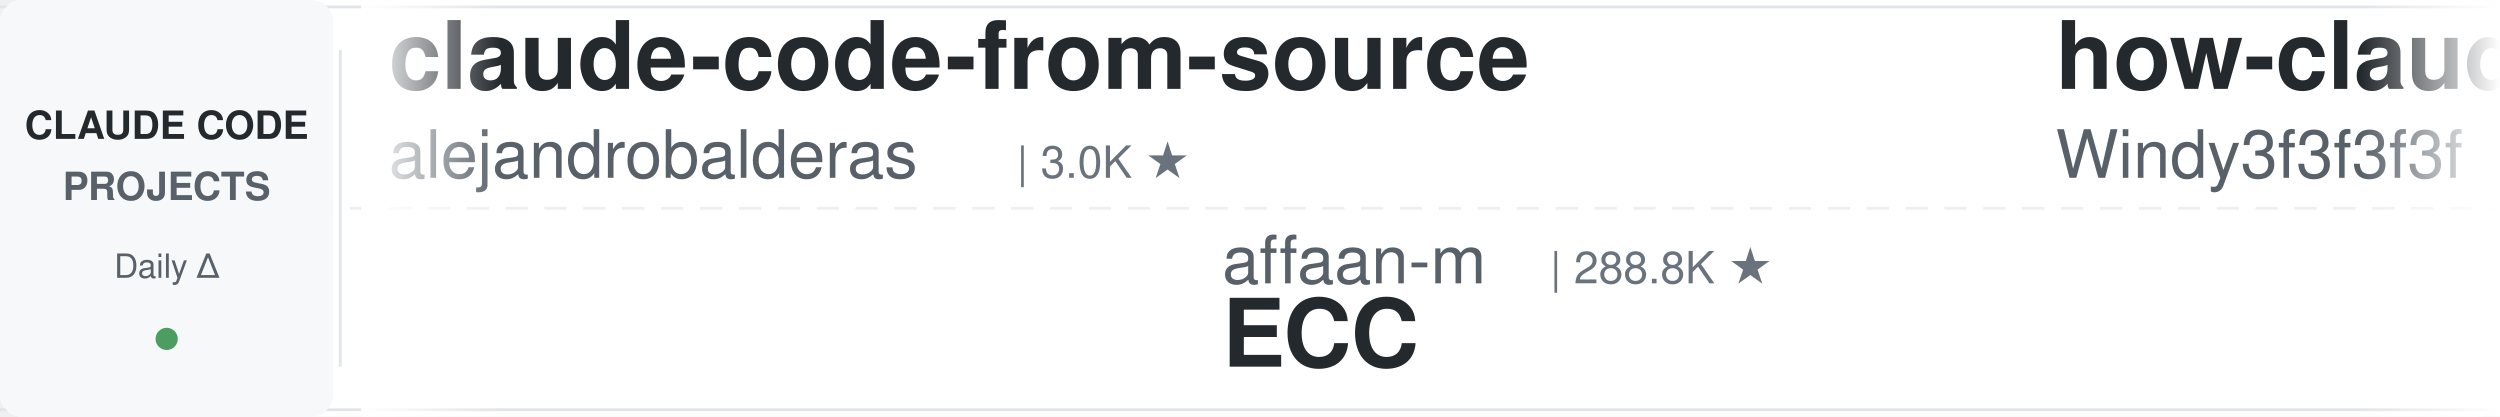
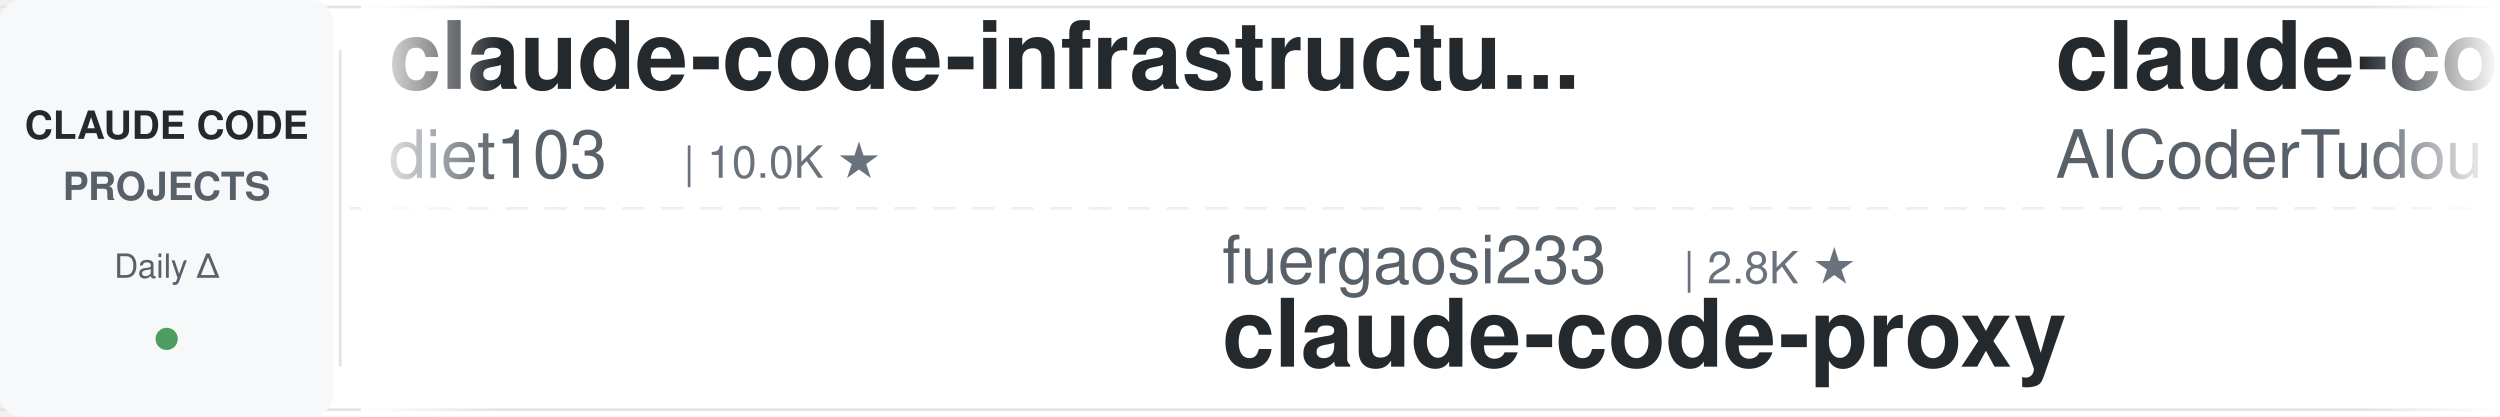
<svg xmlns="http://www.w3.org/2000/svg" width="900" height="150">
  <defs>
    <linearGradient id="leftFade" x1="0%" y1="0%" x2="100%" y2="0%">
      <stop offset="0%" style="stop-color:#ffffff;stop-opacity:1" />
      <stop offset="100%" style="stop-color:#ffffff;stop-opacity:0" />
    </linearGradient>
    <linearGradient id="rightFade" x1="0%" y1="0%" x2="100%" y2="0%">
      <stop offset="0%" style="stop-color:#ffffff;stop-opacity:0" />
      <stop offset="100%" style="stop-color:#ffffff;stop-opacity:1" />
    </linearGradient>
  </defs>
  <rect width="900" height="150" fill="#ffffff" rx="8" />
  <rect x="0" y="2" width="900" height="1" fill="#e1e4e8" />
  <rect x="0" y="147" width="900" height="1" fill="#e1e4e8" />
  <line x1="0" y1="75" x2="900" y2="75" stroke="#e1e4e8" stroke-width="1" stroke-dasharray="8 6" opacity="0.6" />
  <rect x="0" y="0" width="120" height="150" fill="#f6f8fa" rx="8" />
  <text x="60" y="50" font-family="-apple-system, BlinkMacSystemFont, 'Segoe UI', Helvetica, Arial, sans-serif" font-size="14" font-weight="600" fill="#24292e" text-anchor="middle">CLAUDE CODE</text>
  <text x="60" y="72" font-family="-apple-system, BlinkMacSystemFont, 'Segoe UI', Helvetica, Arial, sans-serif" font-size="14" font-weight="600" fill="#586069" text-anchor="middle">PROJECTS</text>
  <text x="60" y="100" font-family="-apple-system, BlinkMacSystemFont, 'Segoe UI', Helvetica, Arial, sans-serif" font-size="12" font-weight="500" fill="#586069" text-anchor="middle">Daily Δ</text>
  <circle cx="60" cy="122" r="4" fill="#22863a" opacity="0.8" />
  <rect x="122" y="18" width="1" height="114" fill="#e1e4e8" />
  <clipPath id="tickerClip">
    <rect x="130" y="0" width="770" height="150" />
  </clipPath>
  <g clip-path="url(#tickerClip)">
    <g id="tickerItems">
      <animateTransform attributeName="transform" attributeType="XML" type="translate" from="0 0" to="-3000 0" dur="54s" repeatCount="indefinite" />
      <g transform="translate(0, 0)">
-         <text x="140" y="32" font-family="-apple-system, BlinkMacSystemFont, 'Segoe UI', Helvetica, Arial, sans-serif" font-size="34" font-weight="600" fill="#24292e">claude-code-from-source</text>
-         <text x="140" y="64" font-family="-apple-system, BlinkMacSystemFont, 'Segoe UI', Helvetica, Arial, sans-serif" font-size="24" font-weight="400" fill="#586069">alejandrobalderas</text>
-         <text x="366" y="64" font-family="-apple-system, BlinkMacSystemFont, 'Segoe UI', Helvetica, Arial, sans-serif" font-size="16" font-weight="500" fill="#6a737d">| 3.0K ★</text>
+         <text x="140" y="32" font-family="-apple-system, BlinkMacSystemFont, 'Segoe UI', Helvetica, Arial, sans-serif" font-size="34" font-weight="600" fill="#24292e">claude-code-infrastructu...</text>
+         <text x="140" y="64" font-family="-apple-system, BlinkMacSystemFont, 'Segoe UI', Helvetica, Arial, sans-serif" font-size="24" font-weight="400" fill="#586069">diet103</text>
+         <text x="246" y="64" font-family="-apple-system, BlinkMacSystemFont, 'Segoe UI', Helvetica, Arial, sans-serif" font-size="16" font-weight="500" fill="#6a737d">| 10.0K ★</text>
      </g>
      <g transform="translate(300, 0)">
-         <text x="140" y="102" font-family="-apple-system, BlinkMacSystemFont, 'Segoe UI', Helvetica, Arial, sans-serif" font-size="24" font-weight="400" fill="#586069">affaan-m</text>
-         <text x="258" y="102" font-family="-apple-system, BlinkMacSystemFont, 'Segoe UI', Helvetica, Arial, sans-serif" font-size="16" font-weight="500" fill="#6a737d">| 288.8K ★</text>
-         <text x="140" y="132" font-family="-apple-system, BlinkMacSystemFont, 'Segoe UI', Helvetica, Arial, sans-serif" font-size="34" font-weight="600" fill="#24292e">ECC</text>
-       </g>
-       <g transform="translate(600, 0)">
-         <text x="140" y="32" font-family="-apple-system, BlinkMacSystemFont, 'Segoe UI', Helvetica, Arial, sans-serif" font-size="34" font-weight="600" fill="#24292e">how-claude-code-works</text>
-         <text x="140" y="64" font-family="-apple-system, BlinkMacSystemFont, 'Segoe UI', Helvetica, Arial, sans-serif" font-size="24" font-weight="400" fill="#586069">Windy3f3f3f3f</text>
-         <text x="318" y="64" font-family="-apple-system, BlinkMacSystemFont, 'Segoe UI', Helvetica, Arial, sans-serif" font-size="16" font-weight="500" fill="#6a737d">| 3.8K ★</text>
-       </g>
-       <g transform="translate(900, 0)">
-         <text x="140" y="102" font-family="-apple-system, BlinkMacSystemFont, 'Segoe UI', Helvetica, Arial, sans-serif" font-size="24" font-weight="400" fill="#586069">Yeachan-Heo</text>
-         <text x="294" y="102" font-family="-apple-system, BlinkMacSystemFont, 'Segoe UI', Helvetica, Arial, sans-serif" font-size="16" font-weight="500" fill="#6a737d">| 40.3K ★</text>
-         <text x="140" y="132" font-family="-apple-system, BlinkMacSystemFont, 'Segoe UI', Helvetica, Arial, sans-serif" font-size="34" font-weight="600" fill="#24292e">oh-my-claudecode</text>
-       </g>
-       <g transform="translate(1200, 0)">
-         <text x="140" y="32" font-family="-apple-system, BlinkMacSystemFont, 'Segoe UI', Helvetica, Arial, sans-serif" font-size="34" font-weight="600" fill="#24292e">pi-vs-claude-code</text>
-         <text x="140" y="64" font-family="-apple-system, BlinkMacSystemFont, 'Segoe UI', Helvetica, Arial, sans-serif" font-size="24" font-weight="400" fill="#586069">disler</text>
-         <text x="234" y="64" font-family="-apple-system, BlinkMacSystemFont, 'Segoe UI', Helvetica, Arial, sans-serif" font-size="16" font-weight="500" fill="#6a737d">| 1.7K ★</text>
-       </g>
-       <g transform="translate(1500, 0)">
        <text x="140" y="102" font-family="-apple-system, BlinkMacSystemFont, 'Segoe UI', Helvetica, Arial, sans-serif" font-size="24" font-weight="400" fill="#586069">fuergaosi233</text>
        <text x="306" y="102" font-family="-apple-system, BlinkMacSystemFont, 'Segoe UI', Helvetica, Arial, sans-serif" font-size="16" font-weight="500" fill="#6a737d">| 2.8K ★</text>
        <text x="140" y="132" font-family="-apple-system, BlinkMacSystemFont, 'Segoe UI', Helvetica, Arial, sans-serif" font-size="34" font-weight="600" fill="#24292e">claude-code-proxy</text>
      </g>
-       <g transform="translate(1800, 0)">
-         <text x="140" y="32" font-family="-apple-system, BlinkMacSystemFont, 'Segoe UI', Helvetica, Arial, sans-serif" font-size="34" font-weight="600" fill="#24292e">awesome-claude-code-suba...</text>
-         <text x="140" y="64" font-family="-apple-system, BlinkMacSystemFont, 'Segoe UI', Helvetica, Arial, sans-serif" font-size="24" font-weight="400" fill="#586069">VoltAgent</text>
-         <text x="270" y="64" font-family="-apple-system, BlinkMacSystemFont, 'Segoe UI', Helvetica, Arial, sans-serif" font-size="16" font-weight="500" fill="#6a737d">| 26.0K ★</text>
+       <g transform="translate(600, 0)">
+         <text x="140" y="32" font-family="-apple-system, BlinkMacSystemFont, 'Segoe UI', Helvetica, Arial, sans-serif" font-size="34" font-weight="600" fill="#24292e">claude-code-tudou</text>
+         <text x="140" y="64" font-family="-apple-system, BlinkMacSystemFont, 'Segoe UI', Helvetica, Arial, sans-serif" font-size="24" font-weight="400" fill="#586069">AICoderTudou</text>
+         <text x="306" y="64" font-family="-apple-system, BlinkMacSystemFont, 'Segoe UI', Helvetica, Arial, sans-serif" font-size="16" font-weight="500" fill="#6a737d">| 491 ★</text>
      </g>
-       <g transform="translate(2100, 0)">
-         <text x="140" y="102" font-family="-apple-system, BlinkMacSystemFont, 'Segoe UI', Helvetica, Arial, sans-serif" font-size="24" font-weight="400" fill="#586069">https-deeplearning-ai</text>
-         <text x="414" y="102" font-family="-apple-system, BlinkMacSystemFont, 'Segoe UI', Helvetica, Arial, sans-serif" font-size="16" font-weight="500" fill="#6a737d">| 559 ★</text>
-         <text x="140" y="132" font-family="-apple-system, BlinkMacSystemFont, 'Segoe UI', Helvetica, Arial, sans-serif" font-size="34" font-weight="600" fill="#24292e">sc-claude-code-files</text>
+       <g transform="translate(900, 0)">
+         <text x="140" y="102" font-family="-apple-system, BlinkMacSystemFont, 'Segoe UI', Helvetica, Arial, sans-serif" font-size="24" font-weight="400" fill="#586069">Yuyz0112</text>
+         <text x="258" y="102" font-family="-apple-system, BlinkMacSystemFont, 'Segoe UI', Helvetica, Arial, sans-serif" font-size="16" font-weight="500" fill="#6a737d">| 2.4K ★</text>
+         <text x="140" y="132" font-family="-apple-system, BlinkMacSystemFont, 'Segoe UI', Helvetica, Arial, sans-serif" font-size="34" font-weight="600" fill="#24292e">claude-code-reverse</text>
      </g>
-       <g transform="translate(2400, 0)">
+       <g transform="translate(1200, 0)">
        <text x="140" y="32" font-family="-apple-system, BlinkMacSystemFont, 'Segoe UI', Helvetica, Arial, sans-serif" font-size="34" font-weight="600" fill="#24292e">claude-code-hub</text>
        <text x="140" y="64" font-family="-apple-system, BlinkMacSystemFont, 'Segoe UI', Helvetica, Arial, sans-serif" font-size="24" font-weight="400" fill="#586069">ding113</text>
        <text x="246" y="64" font-family="-apple-system, BlinkMacSystemFont, 'Segoe UI', Helvetica, Arial, sans-serif" font-size="16" font-weight="500" fill="#6a737d">| 3.4K ★</text>
      </g>
-       <g transform="translate(2700, 0)">
+       <g transform="translate(1500, 0)">
+         <text x="140" y="102" font-family="-apple-system, BlinkMacSystemFont, 'Segoe UI', Helvetica, Arial, sans-serif" font-size="24" font-weight="400" fill="#586069">frankbria</text>
+         <text x="270" y="102" font-family="-apple-system, BlinkMacSystemFont, 'Segoe UI', Helvetica, Arial, sans-serif" font-size="16" font-weight="500" fill="#6a737d">| 9.7K ★</text>
+         <text x="140" y="132" font-family="-apple-system, BlinkMacSystemFont, 'Segoe UI', Helvetica, Arial, sans-serif" font-size="34" font-weight="600" fill="#24292e">ralph-claude-code</text>
+       </g>
+       <g transform="translate(1800, 0)">
+         <text x="140" y="32" font-family="-apple-system, BlinkMacSystemFont, 'Segoe UI', Helvetica, Arial, sans-serif" font-size="34" font-weight="600" fill="#24292e">edmunds-claude-code</text>
+         <text x="140" y="64" font-family="-apple-system, BlinkMacSystemFont, 'Segoe UI', Helvetica, Arial, sans-serif" font-size="24" font-weight="400" fill="#586069">edmund-io</text>
+         <text x="270" y="64" font-family="-apple-system, BlinkMacSystemFont, 'Segoe UI', Helvetica, Arial, sans-serif" font-size="16" font-weight="500" fill="#6a737d">| 1.5K ★</text>
+       </g>
+       <g transform="translate(2100, 0)">
        <text x="140" y="102" font-family="-apple-system, BlinkMacSystemFont, 'Segoe UI', Helvetica, Arial, sans-serif" font-size="24" font-weight="400" fill="#586069">WorldFlowAI</text>
        <text x="294" y="102" font-family="-apple-system, BlinkMacSystemFont, 'Segoe UI', Helvetica, Arial, sans-serif" font-size="16" font-weight="500" fill="#6a737d">| 5.4K ★</text>
        <text x="140" y="132" font-family="-apple-system, BlinkMacSystemFont, 'Segoe UI', Helvetica, Arial, sans-serif" font-size="34" font-weight="600" fill="#24292e">everything-claude-code</text>
      </g>
+       <g transform="translate(2400, 0)">
+         <text x="140" y="32" font-family="-apple-system, BlinkMacSystemFont, 'Segoe UI', Helvetica, Arial, sans-serif" font-size="34" font-weight="600" fill="#24292e">everything-claude-code-z...</text>
+         <text x="140" y="64" font-family="-apple-system, BlinkMacSystemFont, 'Segoe UI', Helvetica, Arial, sans-serif" font-size="24" font-weight="400" fill="#586069">xu-xiang</text>
+         <text x="258" y="64" font-family="-apple-system, BlinkMacSystemFont, 'Segoe UI', Helvetica, Arial, sans-serif" font-size="16" font-weight="500" fill="#6a737d">| 2.0K ★</text>
+       </g>
+       <g transform="translate(2700, 0)">
+         <text x="140" y="102" font-family="-apple-system, BlinkMacSystemFont, 'Segoe UI', Helvetica, Arial, sans-serif" font-size="24" font-weight="400" fill="#586069">daymade</text>
+         <text x="246" y="102" font-family="-apple-system, BlinkMacSystemFont, 'Segoe UI', Helvetica, Arial, sans-serif" font-size="16" font-weight="500" fill="#6a737d">| 1.5K ★</text>
+         <text x="140" y="132" font-family="-apple-system, BlinkMacSystemFont, 'Segoe UI', Helvetica, Arial, sans-serif" font-size="34" font-weight="600" fill="#24292e">claude-code-skills</text>
+       </g>
      <g transform="translate(3000, 0)">
-         <text x="140" y="32" font-family="-apple-system, BlinkMacSystemFont, 'Segoe UI', Helvetica, Arial, sans-serif" font-size="34" font-weight="600" fill="#24292e">claude-code-from-source</text>
-         <text x="140" y="64" font-family="-apple-system, BlinkMacSystemFont, 'Segoe UI', Helvetica, Arial, sans-serif" font-size="24" font-weight="400" fill="#586069">alejandrobalderas</text>
-         <text x="366" y="64" font-family="-apple-system, BlinkMacSystemFont, 'Segoe UI', Helvetica, Arial, sans-serif" font-size="16" font-weight="500" fill="#6a737d">| 3.0K ★</text>
+         <text x="140" y="32" font-family="-apple-system, BlinkMacSystemFont, 'Segoe UI', Helvetica, Arial, sans-serif" font-size="34" font-weight="600" fill="#24292e">claude-code-infrastructu...</text>
+         <text x="140" y="64" font-family="-apple-system, BlinkMacSystemFont, 'Segoe UI', Helvetica, Arial, sans-serif" font-size="24" font-weight="400" fill="#586069">diet103</text>
+         <text x="246" y="64" font-family="-apple-system, BlinkMacSystemFont, 'Segoe UI', Helvetica, Arial, sans-serif" font-size="16" font-weight="500" fill="#6a737d">| 10.0K ★</text>
      </g>
      <g transform="translate(3300, 0)">
-         <text x="140" y="102" font-family="-apple-system, BlinkMacSystemFont, 'Segoe UI', Helvetica, Arial, sans-serif" font-size="24" font-weight="400" fill="#586069">affaan-m</text>
-         <text x="258" y="102" font-family="-apple-system, BlinkMacSystemFont, 'Segoe UI', Helvetica, Arial, sans-serif" font-size="16" font-weight="500" fill="#6a737d">| 288.8K ★</text>
-         <text x="140" y="132" font-family="-apple-system, BlinkMacSystemFont, 'Segoe UI', Helvetica, Arial, sans-serif" font-size="34" font-weight="600" fill="#24292e">ECC</text>
+         <text x="140" y="102" font-family="-apple-system, BlinkMacSystemFont, 'Segoe UI', Helvetica, Arial, sans-serif" font-size="24" font-weight="400" fill="#586069">fuergaosi233</text>
+         <text x="306" y="102" font-family="-apple-system, BlinkMacSystemFont, 'Segoe UI', Helvetica, Arial, sans-serif" font-size="16" font-weight="500" fill="#6a737d">| 2.8K ★</text>
+         <text x="140" y="132" font-family="-apple-system, BlinkMacSystemFont, 'Segoe UI', Helvetica, Arial, sans-serif" font-size="34" font-weight="600" fill="#24292e">claude-code-proxy</text>
      </g>
      <g transform="translate(3600, 0)">
-         <text x="140" y="32" font-family="-apple-system, BlinkMacSystemFont, 'Segoe UI', Helvetica, Arial, sans-serif" font-size="34" font-weight="600" fill="#24292e">how-claude-code-works</text>
-         <text x="140" y="64" font-family="-apple-system, BlinkMacSystemFont, 'Segoe UI', Helvetica, Arial, sans-serif" font-size="24" font-weight="400" fill="#586069">Windy3f3f3f3f</text>
-         <text x="318" y="64" font-family="-apple-system, BlinkMacSystemFont, 'Segoe UI', Helvetica, Arial, sans-serif" font-size="16" font-weight="500" fill="#6a737d">| 3.8K ★</text>
+         <text x="140" y="32" font-family="-apple-system, BlinkMacSystemFont, 'Segoe UI', Helvetica, Arial, sans-serif" font-size="34" font-weight="600" fill="#24292e">claude-code-tudou</text>
+         <text x="140" y="64" font-family="-apple-system, BlinkMacSystemFont, 'Segoe UI', Helvetica, Arial, sans-serif" font-size="24" font-weight="400" fill="#586069">AICoderTudou</text>
+         <text x="306" y="64" font-family="-apple-system, BlinkMacSystemFont, 'Segoe UI', Helvetica, Arial, sans-serif" font-size="16" font-weight="500" fill="#6a737d">| 491 ★</text>
      </g>
      <g transform="translate(3900, 0)">
-         <text x="140" y="102" font-family="-apple-system, BlinkMacSystemFont, 'Segoe UI', Helvetica, Arial, sans-serif" font-size="24" font-weight="400" fill="#586069">Yeachan-Heo</text>
-         <text x="294" y="102" font-family="-apple-system, BlinkMacSystemFont, 'Segoe UI', Helvetica, Arial, sans-serif" font-size="16" font-weight="500" fill="#6a737d">| 40.3K ★</text>
-         <text x="140" y="132" font-family="-apple-system, BlinkMacSystemFont, 'Segoe UI', Helvetica, Arial, sans-serif" font-size="34" font-weight="600" fill="#24292e">oh-my-claudecode</text>
+         <text x="140" y="102" font-family="-apple-system, BlinkMacSystemFont, 'Segoe UI', Helvetica, Arial, sans-serif" font-size="24" font-weight="400" fill="#586069">Yuyz0112</text>
+         <text x="258" y="102" font-family="-apple-system, BlinkMacSystemFont, 'Segoe UI', Helvetica, Arial, sans-serif" font-size="16" font-weight="500" fill="#6a737d">| 2.4K ★</text>
+         <text x="140" y="132" font-family="-apple-system, BlinkMacSystemFont, 'Segoe UI', Helvetica, Arial, sans-serif" font-size="34" font-weight="600" fill="#24292e">claude-code-reverse</text>
      </g>
    </g>
  </g>
  <rect x="130" y="0" width="50" height="150" fill="url(#leftFade)" />
  <rect x="850" y="0" width="50" height="150" fill="url(#rightFade)" />
</svg>
